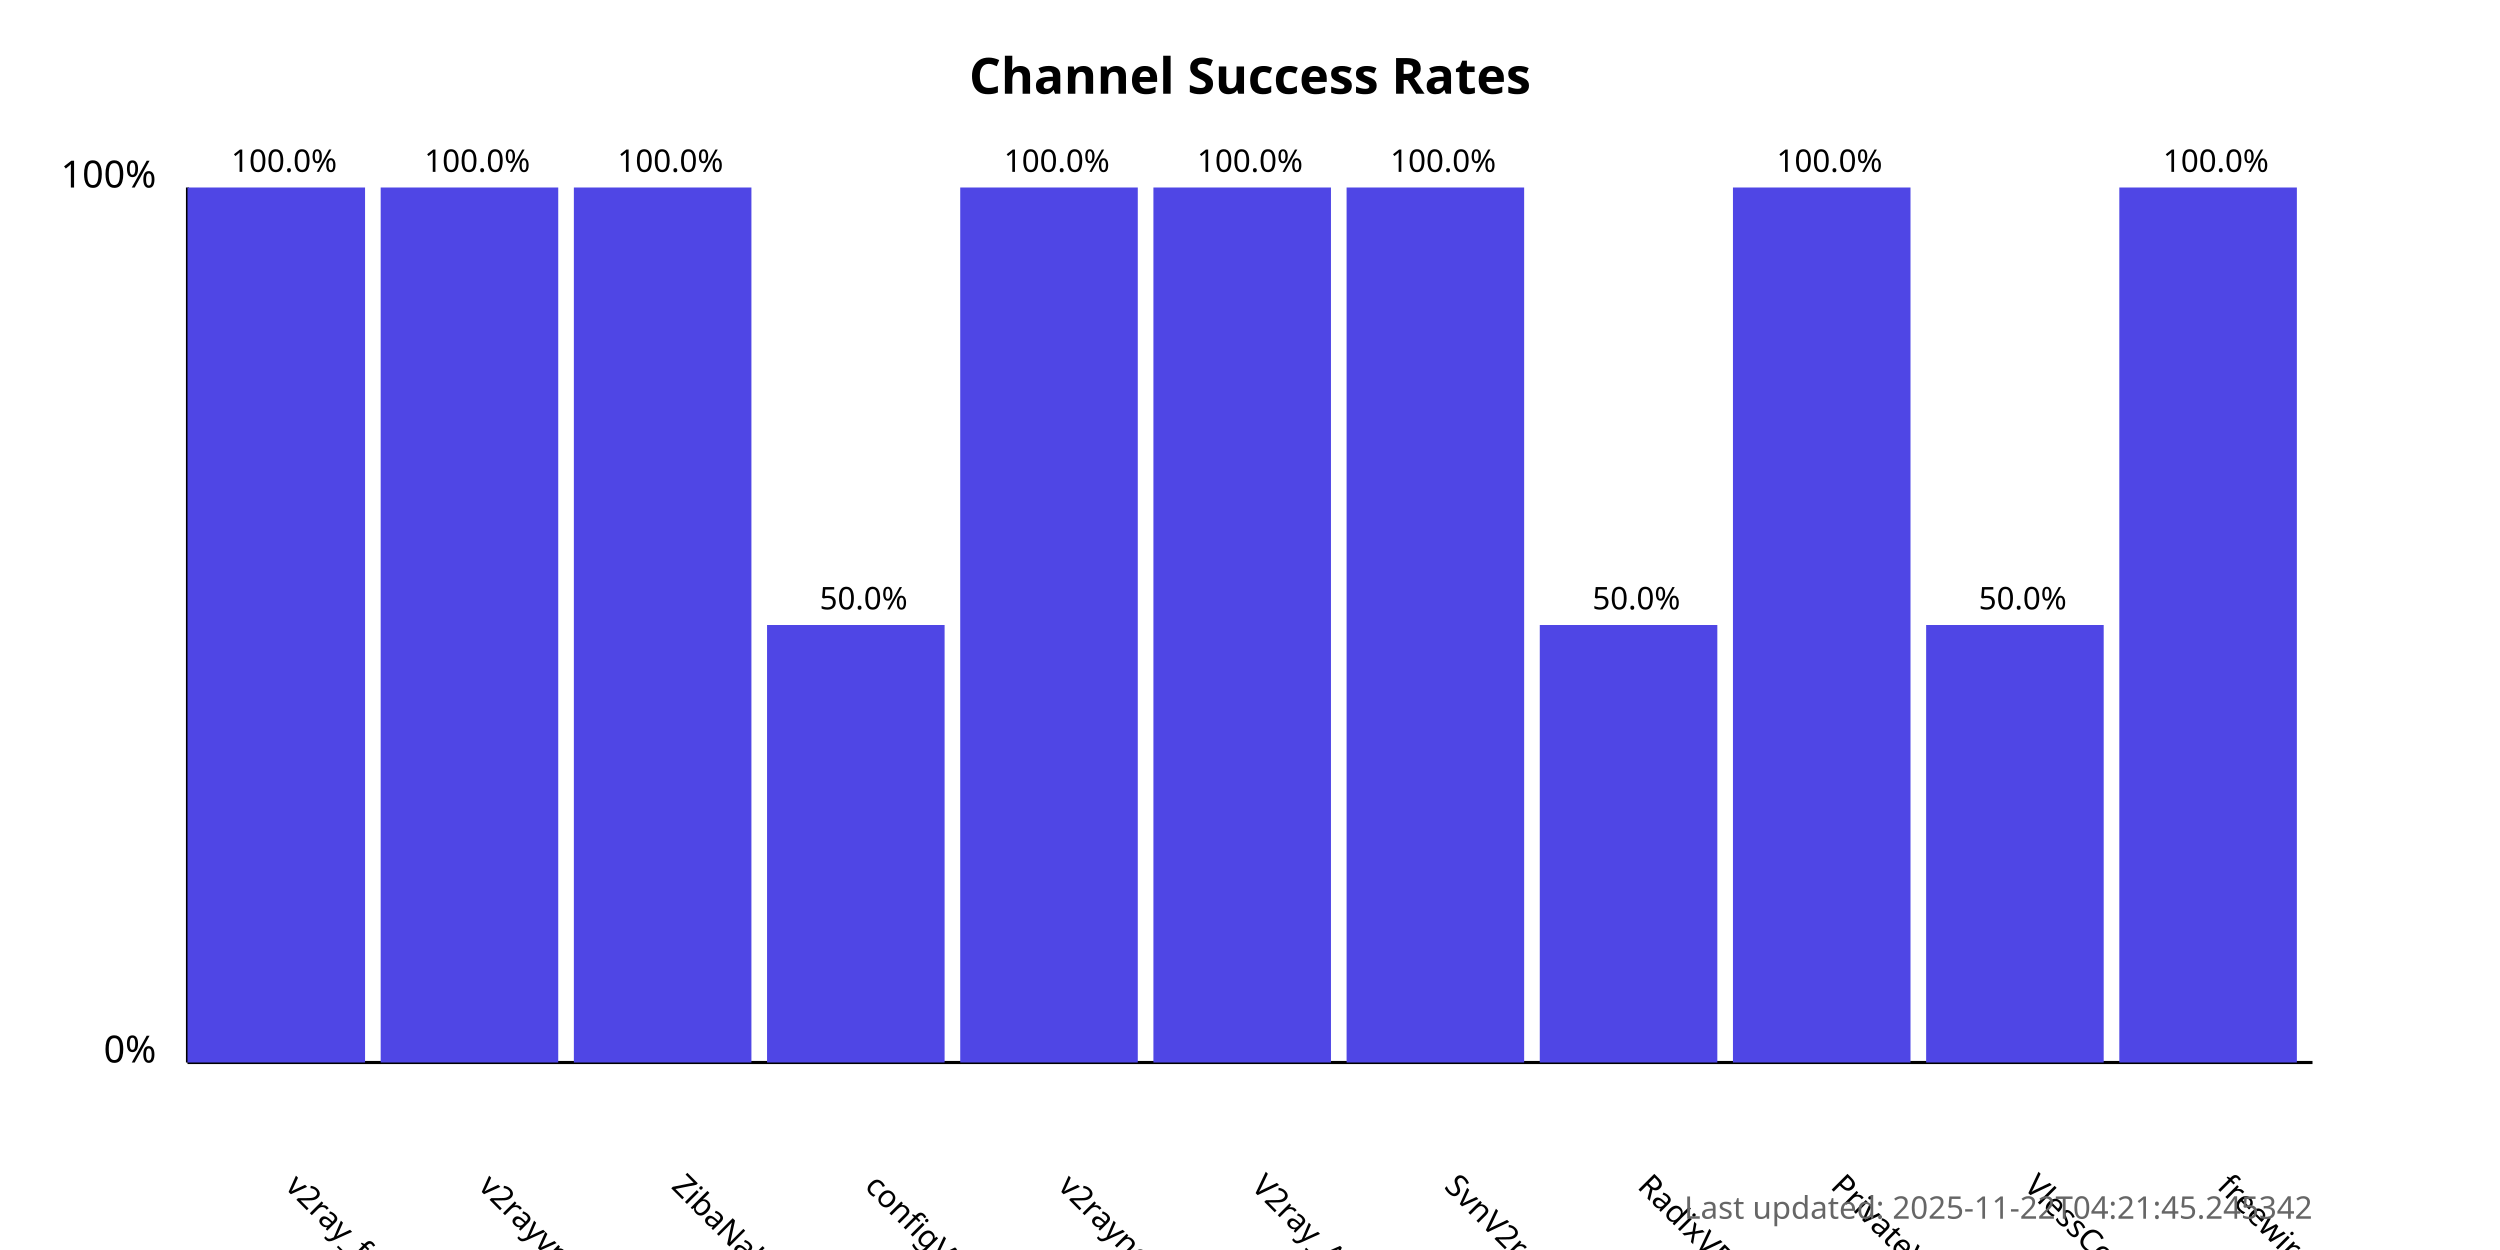
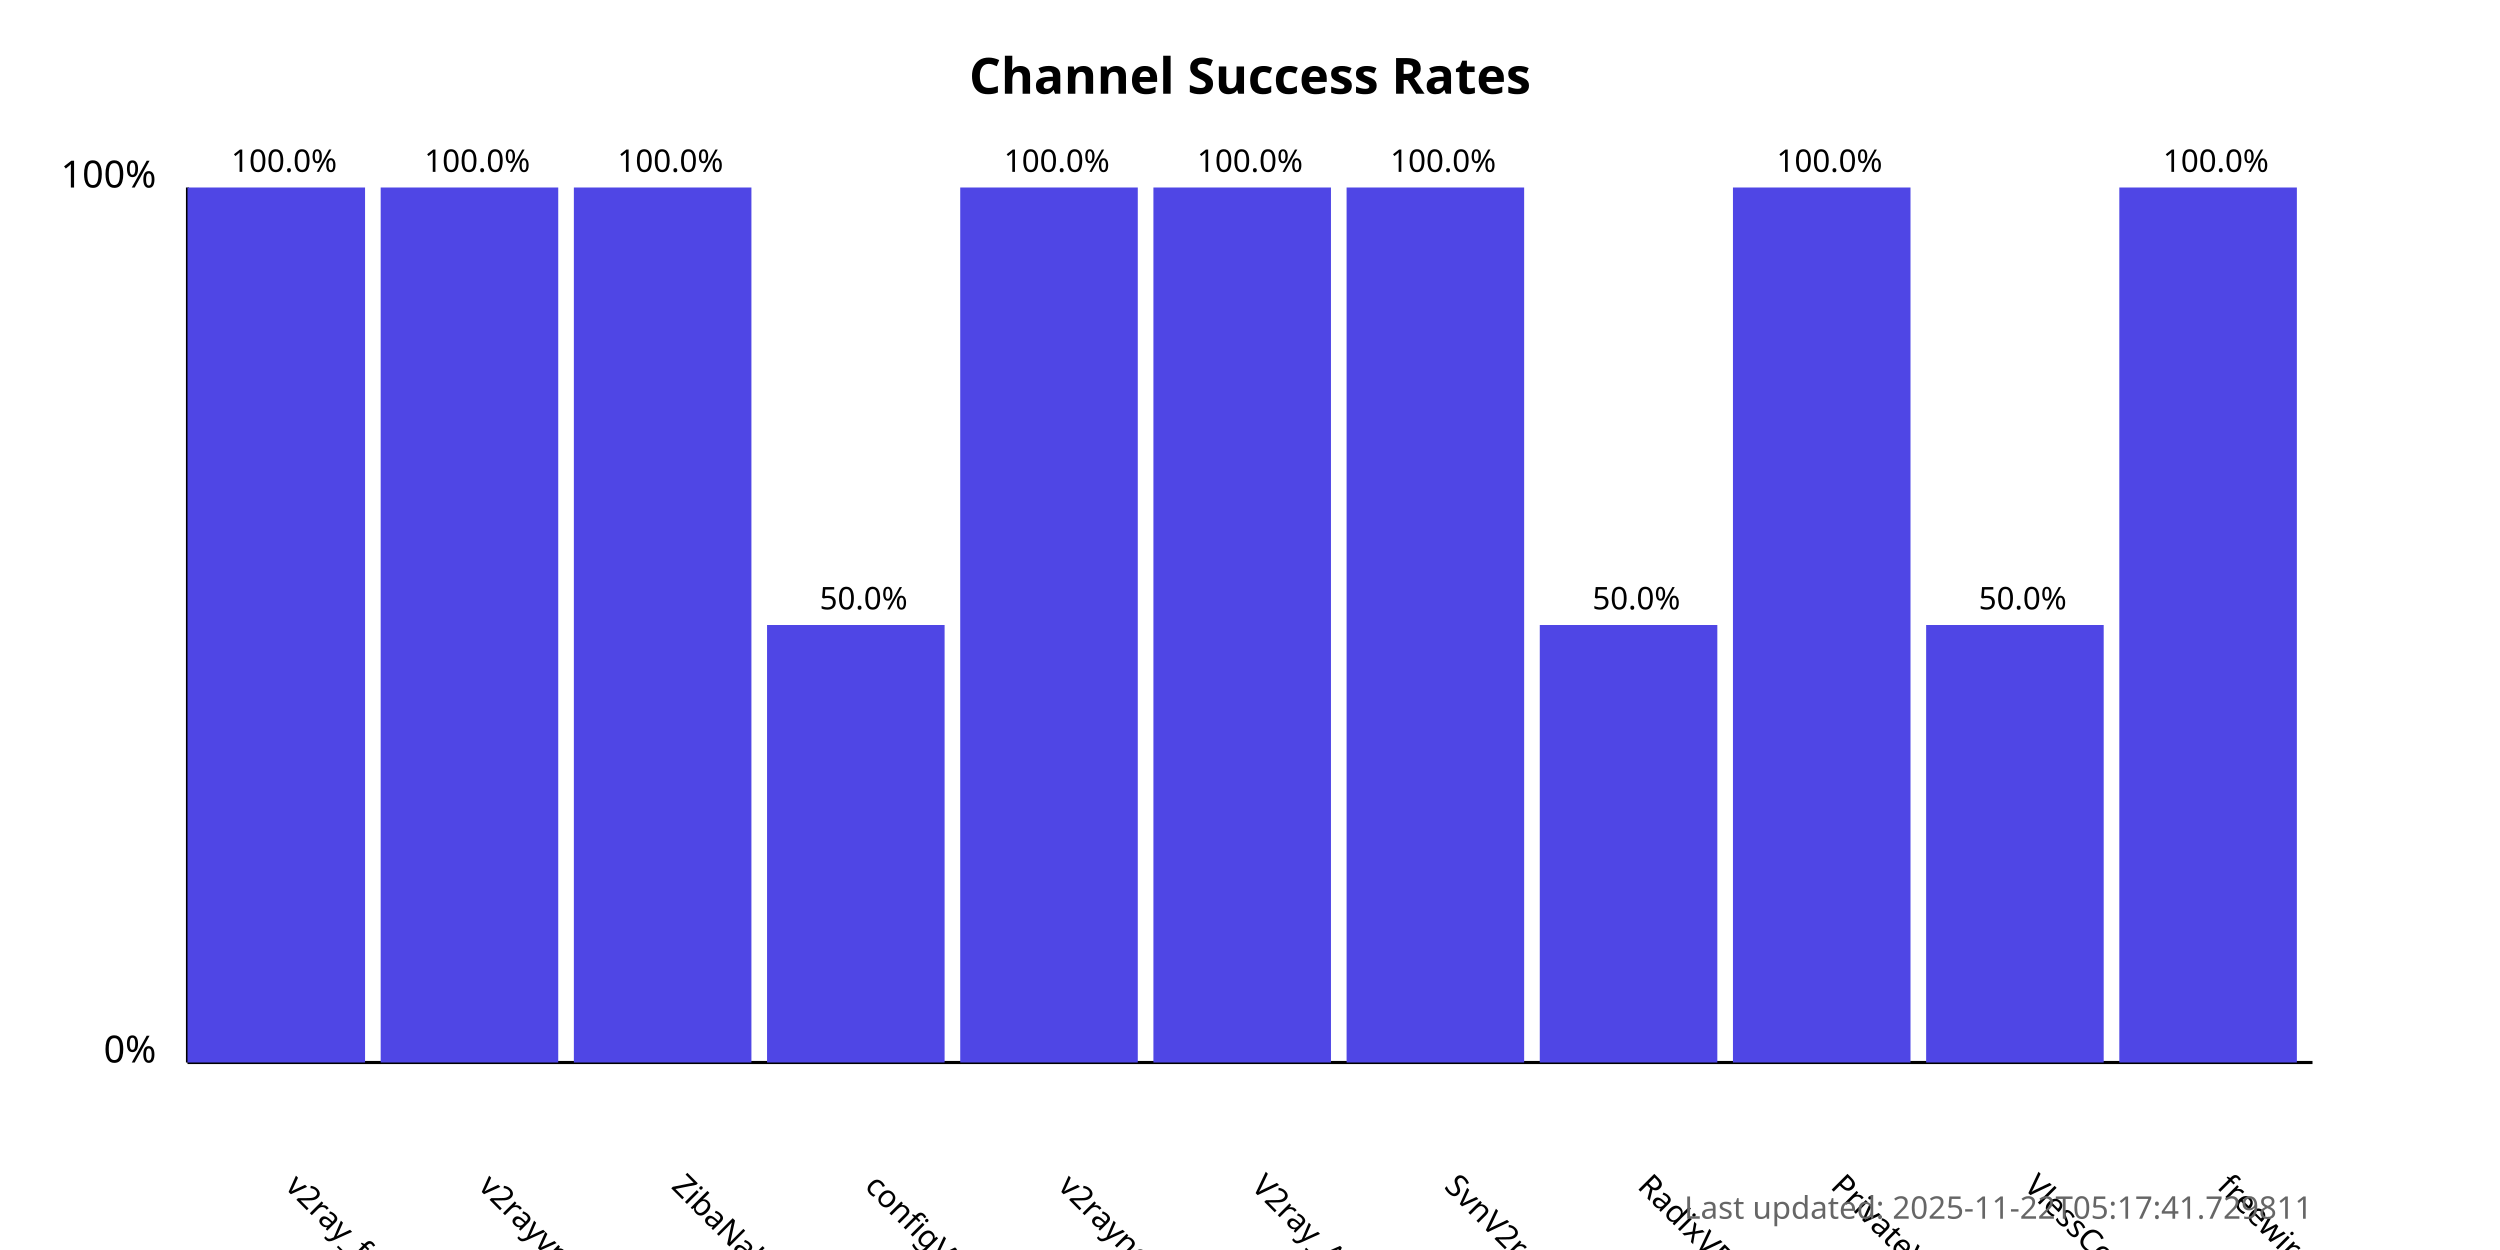
<svg xmlns="http://www.w3.org/2000/svg" width="800" height="400">
  <style>
            .chart-title { font: bold 16px sans-serif; }
            .axis-label { font: 12px sans-serif; }
            .tick-label { font: 10px sans-serif; }
            .bar { fill: #4f46e5; }
            .bar:hover { fill: #6366f1; }
            .timestamp { font: 10px sans-serif; fill: #666; }
        </style>
  <text x="400.0" y="30" text-anchor="middle" class="chart-title">
            Channel Success Rates
        </text>
  <line x1="60" y1="340" x2="60" y2="60" stroke="black" stroke-width="1" />
  <line x1="60" y1="340" x2="740" y2="340" stroke="black" stroke-width="1" />
  <text x="50" y="340" text-anchor="end" class="axis-label">0%</text>
  <text x="50" y="60" text-anchor="end" class="axis-label">100%</text>
  <g>
    <rect x="60" y="60.0" width="56.818" height="280.0" class="bar" />
    <text x="90.909" y="380" transform="rotate(45, 90.90909, 380)" text-anchor="start" class="tick-label">
                v2ray_free_conf
            </text>
    <text x="90.909" y="55.0" text-anchor="middle" class="tick-label">
                100.0%
            </text>
  </g>
  <g>
    <rect x="121.818" y="60.0" width="56.818" height="280.0" class="bar" />
    <text x="152.727" y="380" transform="rotate(45, 152.7273, 380)" text-anchor="start" class="tick-label">
                v2rayvpno
            </text>
    <text x="152.727" y="55.0" text-anchor="middle" class="tick-label">
                100.0%
            </text>
  </g>
  <g>
    <rect x="183.636" y="60.0" width="56.818" height="280.0" class="bar" />
    <text x="214.545" y="380" transform="rotate(45, 214.5455, 380)" text-anchor="start" class="tick-label">
                ZibaNabz
            </text>
    <text x="214.545" y="55.0" text-anchor="middle" class="tick-label">
                100.0%
            </text>
  </g>
  <g>
    <rect x="245.455" y="200.0" width="56.818" height="140.0" class="bar" />
    <text x="276.364" y="380" transform="rotate(45, 276.3636, 380)" text-anchor="start" class="tick-label">
                configV2rayForFree
            </text>
    <text x="276.364" y="195.0" text-anchor="middle" class="tick-label">
                50.0%
            </text>
  </g>
  <g>
    <rect x="307.273" y="60.0" width="56.818" height="280.0" class="bar" />
    <text x="338.182" y="380" transform="rotate(45, 338.1818, 380)" text-anchor="start" class="tick-label">
                v2rayngvpn
            </text>
    <text x="338.182" y="55.0" text-anchor="middle" class="tick-label">
                100.0%
            </text>
  </g>
  <g>
    <rect x="369.091" y="60.0" width="56.818" height="280.0" class="bar" />
    <text x="400.0" y="380" transform="rotate(45, 400.0, 380)" text-anchor="start" class="tick-label">
                V2ray_Alpha
            </text>
    <text x="400.0" y="55.0" text-anchor="middle" class="tick-label">
                100.0%
            </text>
  </g>
  <g>
    <rect x="430.909" y="60.0" width="56.818" height="280.0" class="bar" />
    <text x="461.818" y="380" transform="rotate(45, 461.8182, 380)" text-anchor="start" class="tick-label">
                SvnV2ray
            </text>
    <text x="461.818" y="55.0" text-anchor="middle" class="tick-label">
                100.0%
            </text>
  </g>
  <g>
    <rect x="492.727" y="200.0" width="56.818" height="140.0" class="bar" />
    <text x="523.636" y="380" transform="rotate(45, 523.6364, 380)" text-anchor="start" class="tick-label">
                RadixVPN
            </text>
    <text x="523.636" y="195.0" text-anchor="middle" class="tick-label">
                50.0%
            </text>
  </g>
  <g>
    <rect x="554.545" y="60.0" width="56.818" height="280.0" class="bar" />
    <text x="585.455" y="380" transform="rotate(45, 585.4545, 380)" text-anchor="start" class="tick-label">
                PrivateVPNs
            </text>
    <text x="585.455" y="55.0" text-anchor="middle" class="tick-label">
                100.0%
            </text>
  </g>
  <g>
    <rect x="616.364" y="200.0" width="56.818" height="140.0" class="bar" />
    <text x="647.273" y="380" transform="rotate(45, 647.2727, 380)" text-anchor="start" class="tick-label">
                VlessConfig
            </text>
    <text x="647.273" y="195.0" text-anchor="middle" class="tick-label">
                50.0%
            </text>
  </g>
  <g>
    <rect x="678.182" y="60.0" width="56.818" height="280.0" class="bar" />
    <text x="709.091" y="380" transform="rotate(45, 709.0909, 380)" text-anchor="start" class="tick-label">
                freewireguard
            </text>
    <text x="709.091" y="55.0" text-anchor="middle" class="tick-label">
                100.0%
            </text>
  </g>
  <text x="740" y="390" text-anchor="end" class="timestamp">
-             Last updated: 2025-11-22T04:21:45.245342
+             Last updated: 2025-11-22T05:17:41.729811
        </text>
</svg>
